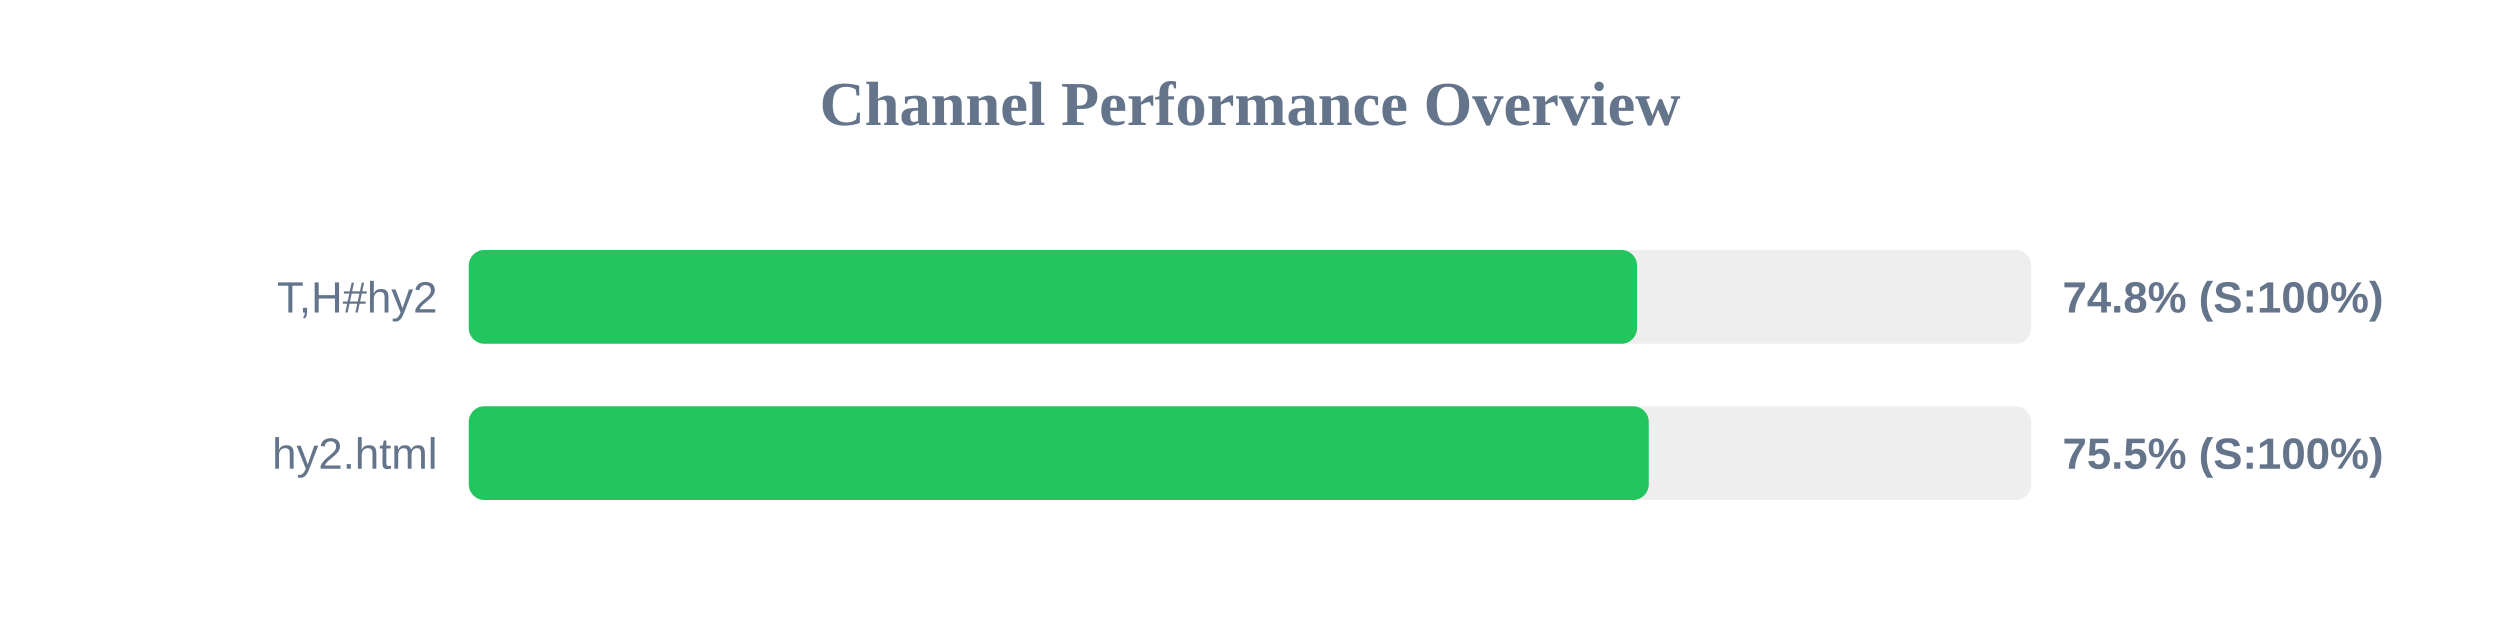
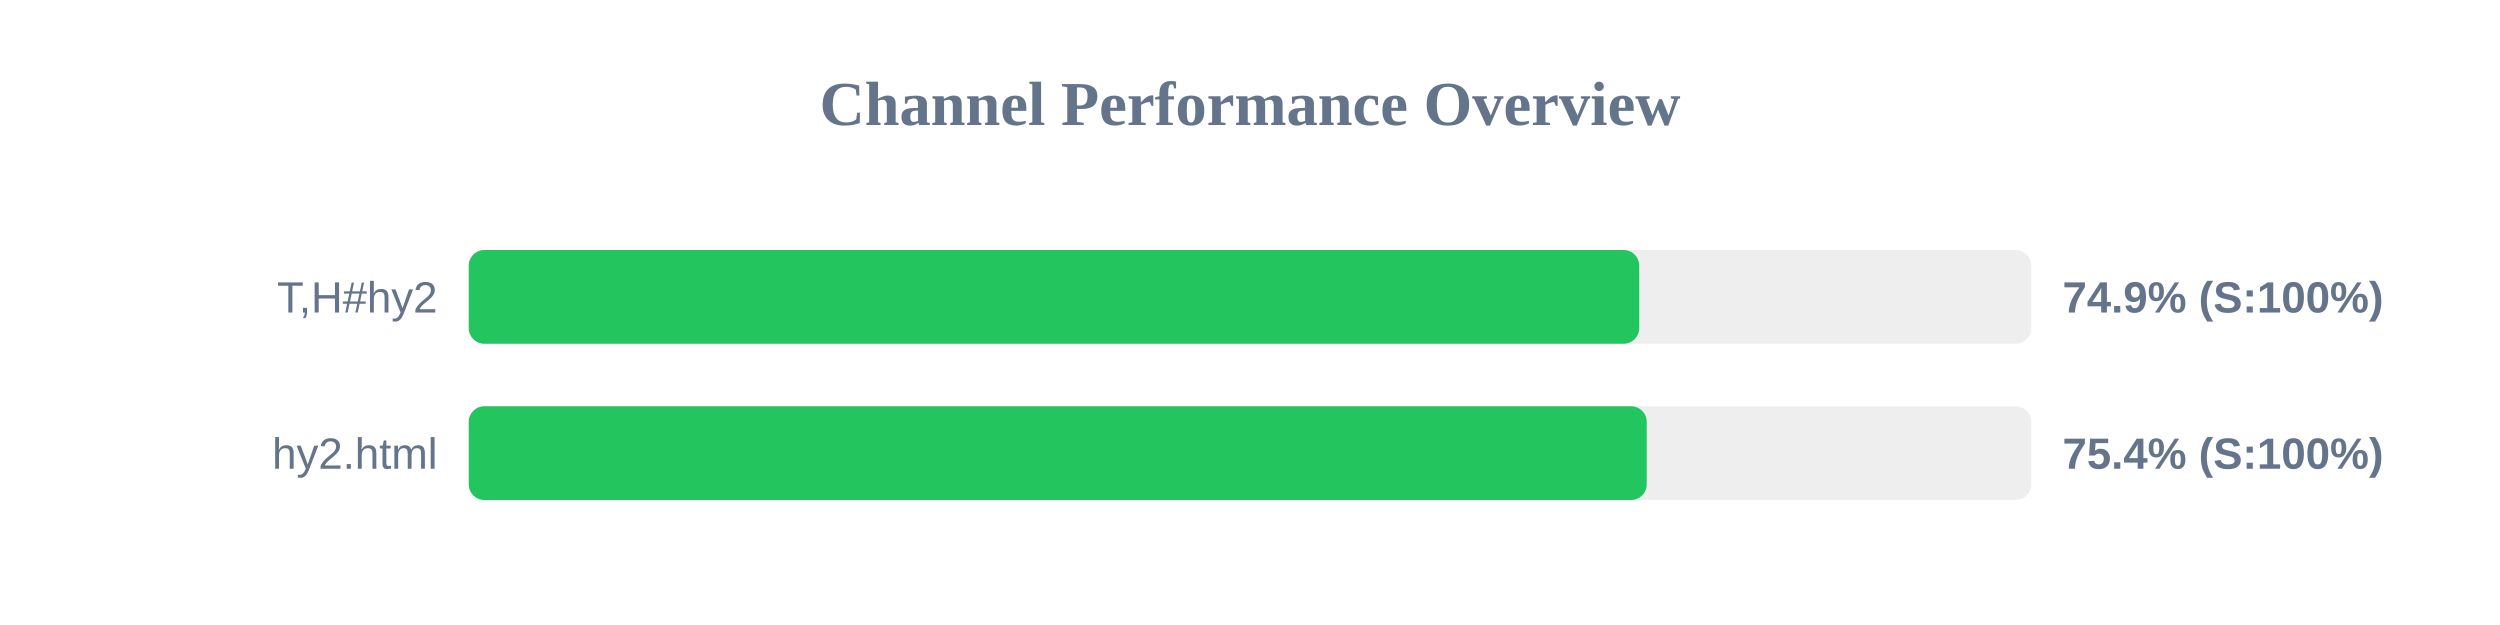
<svg xmlns="http://www.w3.org/2000/svg" width="800" height="200" version="1.1">
  <style>
        .row { font: 14px Arial; fill: #64748b; }
        .score { font: bold 14px Arial; fill: #64748b; }
    </style>
  <text x="400" y="40" text-anchor="middle" font-size="20px" font-weight="bold" fill="#64748b">Channel Performance Overview</text>
  <rect x="150" y="80" width="500" height="30" fill="#eee" rx="5" />
-   <rect x="150" y="80" width="373.85" height="30" fill="#22c55e" rx="5" />
+   <rect x="150" y="80" width="374.55" height="30" fill="#22c55e" rx="5" />
  <text x="140" y="100" text-anchor="end" class="row">T,H#hy2</text>
-   <text x="660" y="100" text-anchor="start" class="score">74.8% (S:100%)</text>
+   <text x="660" y="100" text-anchor="start" class="score">74.9% (S:100%)</text>
  <rect x="150" y="130" width="500" height="30" fill="#eee" rx="5" />
-   <rect x="150" y="130" width="377.6" height="30" fill="#22c55e" rx="5" />
+   <rect x="150" y="130" width="376.95" height="30" fill="#22c55e" rx="5" />
  <text x="140" y="150" text-anchor="end" class="row">hy2.html</text>
-   <text x="660" y="150" text-anchor="start" class="score">75.5% (S:100%)</text>
+   <text x="660" y="150" text-anchor="start" class="score">75.4% (S:100%)</text>
</svg>
